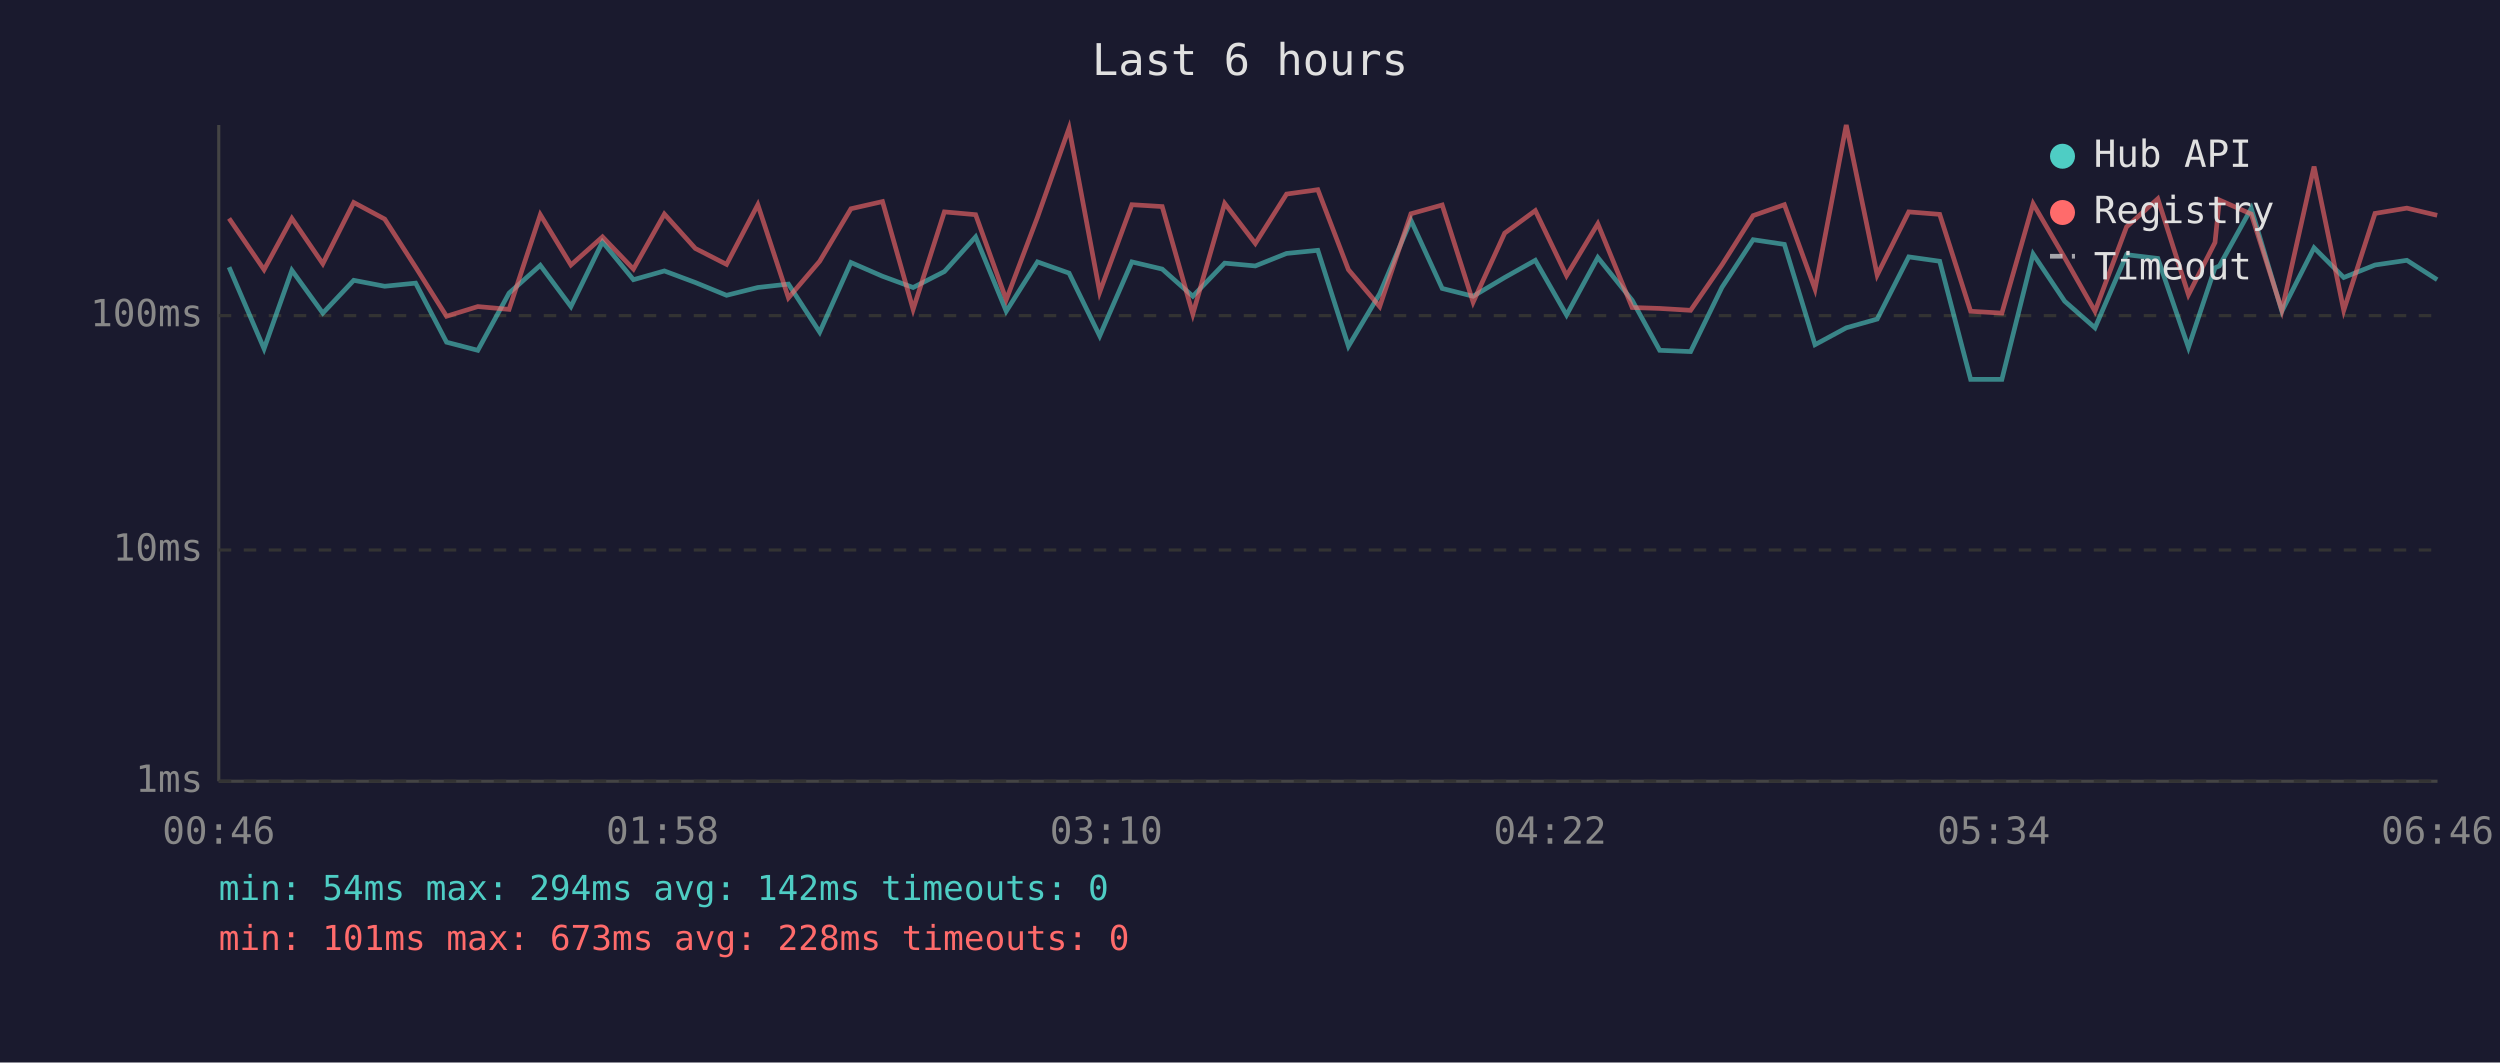
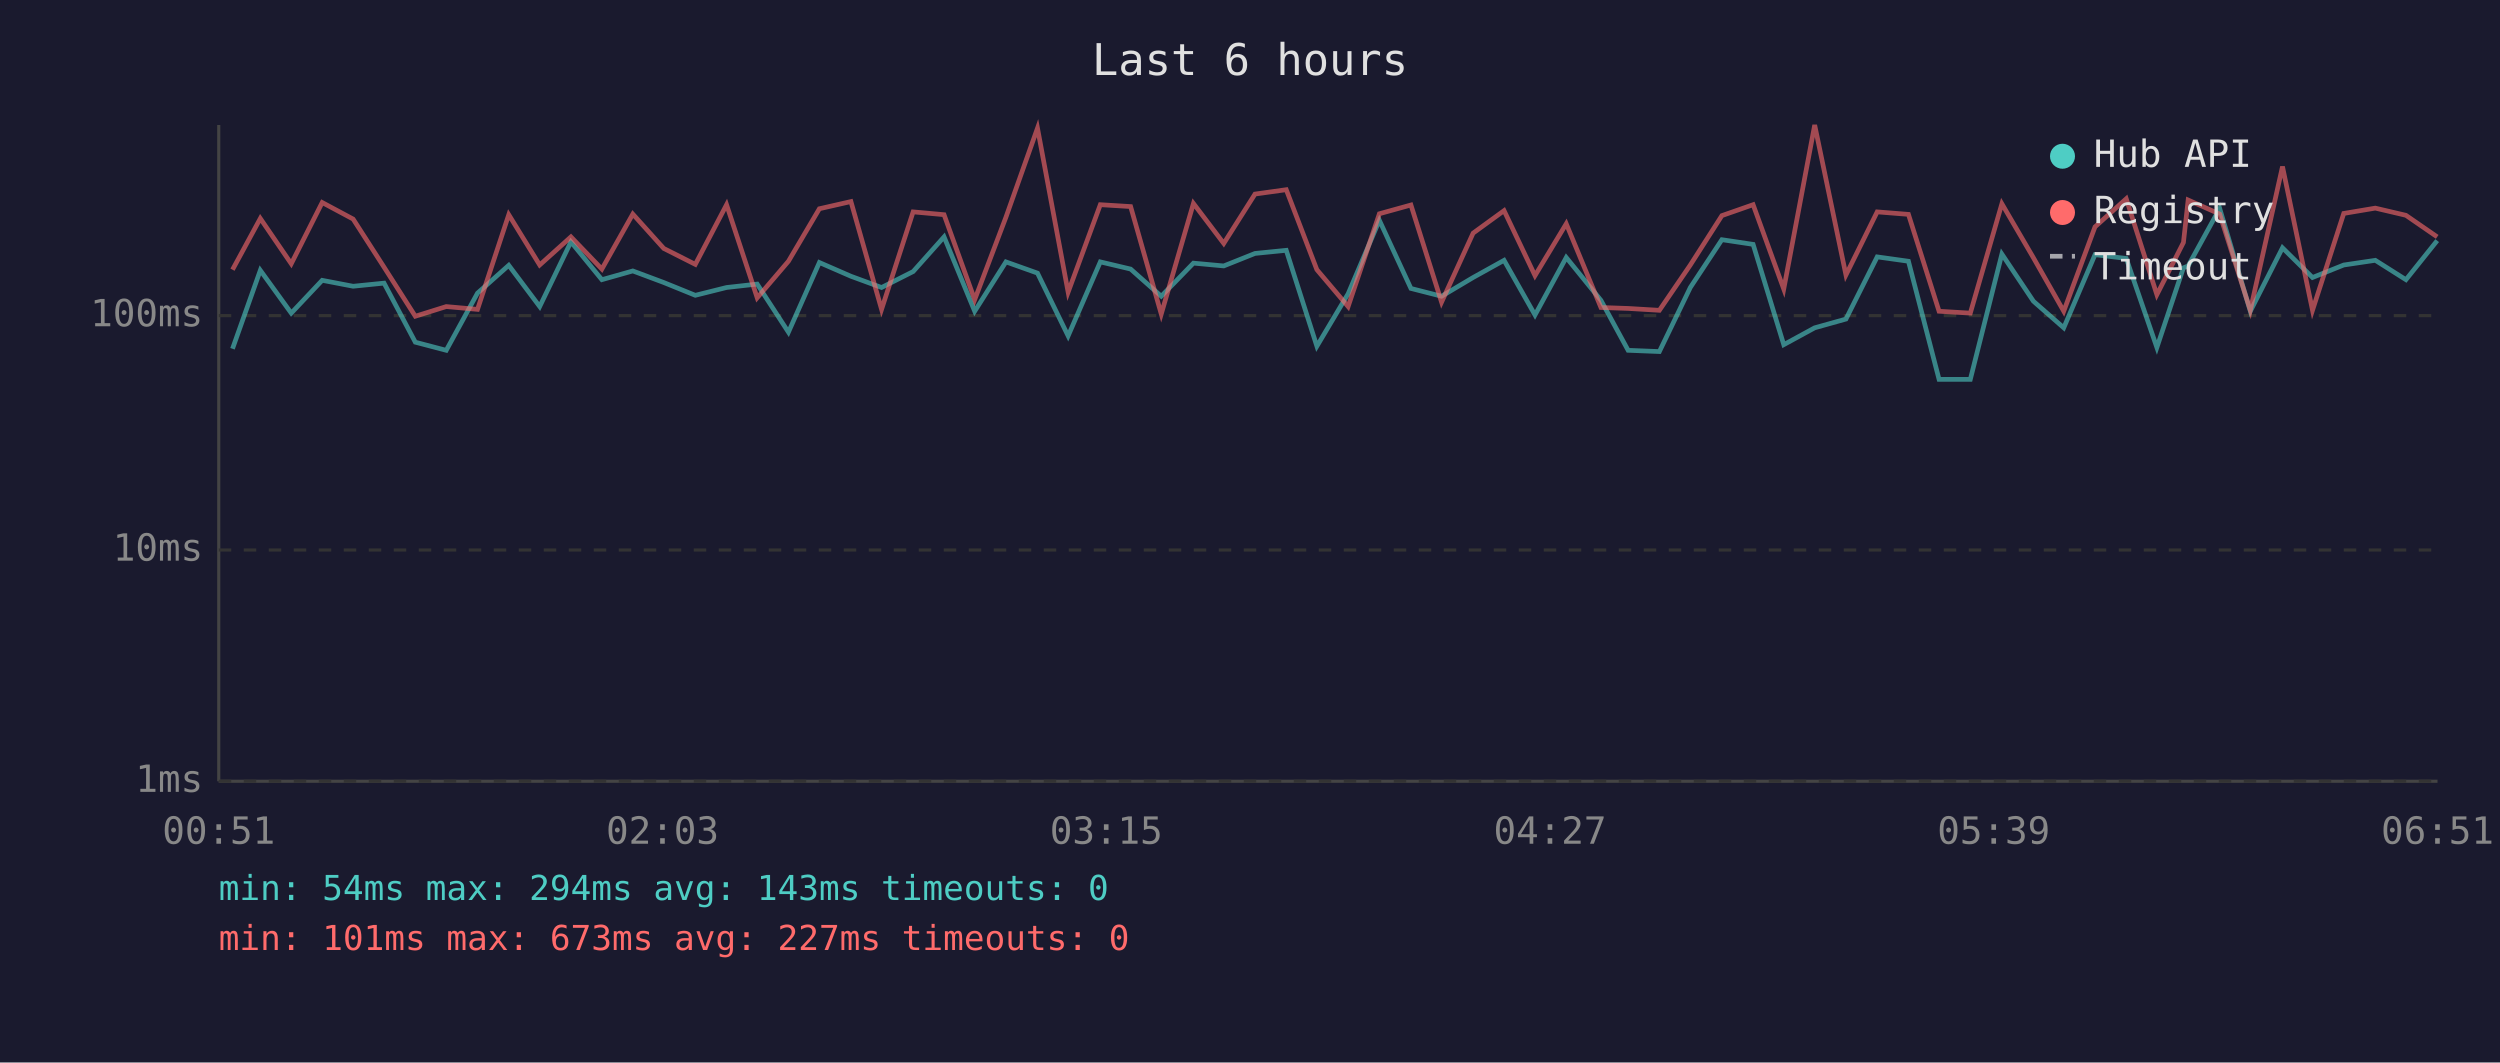
<svg xmlns="http://www.w3.org/2000/svg" viewBox="0 0 800 340" font-family="monospace" font-size="12">
  <rect width="800" height="340" fill="#1a1a2e" />
  <text x="400" y="24" fill="#e0e0e0" font-size="14" text-anchor="middle">Last 6 hours</text>
  <line x1="70" y1="40" x2="70" y2="250" stroke="#444" stroke-width="1" />
  <line x1="70" y1="250" x2="780" y2="250" stroke="#444" stroke-width="1" />
  <line x1="70" y1="250" x2="780" y2="250" stroke="#333" stroke-width="1" stroke-dasharray="4" />
  <text x="65" y="250" fill="#888" text-anchor="end" dominant-baseline="middle">1ms</text>
  <line x1="70" y1="176" x2="780" y2="176" stroke="#333" stroke-width="1" stroke-dasharray="4" />
  <text x="65" y="176" fill="#888" text-anchor="end" dominant-baseline="middle">10ms</text>
  <line x1="70" y1="101" x2="780" y2="101" stroke="#333" stroke-width="1" stroke-dasharray="4" />
  <text x="65" y="101" fill="#888" text-anchor="end" dominant-baseline="middle">100ms</text>
-   <text x="70" y="270" fill="#888" text-anchor="middle">00:46</text>
-   <text x="212" y="270" fill="#888" text-anchor="middle">01:58</text>
-   <text x="354" y="270" fill="#888" text-anchor="middle">03:10</text>
-   <text x="496" y="270" fill="#888" text-anchor="middle">04:22</text>
-   <text x="638" y="270" fill="#888" text-anchor="middle">05:34</text>
-   <text x="780" y="270" fill="#888" text-anchor="middle">06:46</text>
-   <polyline points="73.3,85.5 84.5,111.6 93.4,86.5 103.3,100.2 113.2,89.7 123.1,91.6 133.0,90.6 142.9,109.5 152.9,112.1 162.9,93.8 172.9,84.9 182.7,98.1 192.8,77.4 202.7,89.5 212.6,86.7 222.5,90.4 232.5,94.5 242.5,92.0 252.3,90.9 262.3,106.3 272.3,84.0 282.4,88.4 292.2,92.0 302.2,86.9 312.2,75.8 322.0,99.6 332.0,83.8 342.1,87.4 351.9,107.5 362.2,83.8 371.9,86.1 381.7,94.8 391.9,84.2 401.7,85.1 411.7,81.1 421.7,80.1 431.5,110.8 441.5,94.0 451.5,70.5 461.5,92.3 471.4,94.8 481.5,88.8 491.3,83.3 501.3,100.8 511.3,82.4 522.3,96.1 531.1,112.1 541.0,112.5 551.0,92.0 561.0,76.7 571.0,78.2 580.8,110.3 590.8,104.9 600.7,102.1 610.8,82.2 620.7,83.6 630.6,121.4 640.6,121.4 650.6,81.3 660.7,96.4 670.4,104.9 680.5,81.5 690.5,82.7 700.3,111.2 708.8,85.7 710.2,85.1 720.4,66.7 730.2,99.6 740.5,79.3 750.0,88.8 760.0,84.8 770.2,83.3 779.9,89.5" fill="none" stroke="#4ecdc4" stroke-width="1.5" opacity="0.6" />
-   <polyline points="73.3,69.9 84.5,86.3 93.4,69.9 103.3,84.4 113.2,64.8 123.1,70.1 133.0,85.5 142.9,101.2 152.9,98.1 162.9,99.0 172.9,68.7 182.7,84.8 192.8,75.8 202.7,86.1 212.6,68.5 222.5,79.5 232.5,84.6 242.5,65.5 252.3,95.3 262.3,83.6 272.3,66.8 282.4,64.5 292.2,99.0 302.2,67.8 312.2,68.7 322.0,95.9 332.0,69.5 342.1,41.0 351.9,93.5 362.2,65.5 371.9,66.1 381.7,100.5 391.9,65.1 401.7,77.9 411.7,62.1 421.7,60.7 431.5,86.3 441.5,98.1 451.5,68.4 461.5,65.6 471.4,96.7 481.5,74.6 491.3,67.4 501.3,88.2 511.3,71.6 522.3,98.4 531.1,98.7 541.0,99.3 551.0,84.8 561.0,69.0 571.0,65.5 580.8,92.5 590.8,40.0 600.7,88.0 610.8,67.8 620.7,68.6 630.6,99.6 640.6,100.2 650.6,65.2 660.7,82.5 670.4,99.6 680.5,72.6 690.5,63.6 700.3,94.3 708.8,77.6 710.2,64.0 720.4,68.5 730.2,99.3 740.5,53.3 750.0,99.3 760.0,68.3 770.2,66.6 779.9,68.9" fill="none" stroke="#ff6b6b" stroke-width="1.5" opacity="0.6" />
+   <text x="70" y="270" fill="#888" text-anchor="middle">00:51</text>
+   <text x="212" y="270" fill="#888" text-anchor="middle">02:03</text>
+   <text x="354" y="270" fill="#888" text-anchor="middle">03:15</text>
+   <text x="496" y="270" fill="#888" text-anchor="middle">04:27</text>
+   <text x="638" y="270" fill="#888" text-anchor="middle">05:39</text>
+   <text x="780" y="270" fill="#888" text-anchor="middle">06:51</text>
+   <polyline points="74.4,111.6 83.3,86.5 93.2,100.2 103.1,89.7 113.0,91.6 122.9,90.6 132.9,109.5 142.8,112.1 152.8,93.8 162.8,84.9 172.7,98.1 182.7,77.4 192.6,89.5 202.5,86.7 212.4,90.4 222.5,94.5 232.5,92.0 242.3,90.9 252.3,106.3 262.2,84.0 272.3,88.4 282.1,92.0 292.2,86.9 302.1,75.8 311.9,99.6 321.9,83.8 332.0,87.4 341.8,107.5 352.1,83.8 361.8,86.1 371.6,94.8 381.9,84.2 391.6,85.1 401.6,81.1 411.6,80.1 421.4,110.8 431.4,94.0 441.4,70.5 451.5,92.3 461.3,94.8 471.4,88.8 481.3,83.3 491.2,100.8 501.2,82.4 512.3,96.1 521.0,112.1 531.0,112.5 540.9,92.0 551.0,76.7 561.0,78.2 570.8,110.3 580.7,104.9 590.7,102.1 600.7,82.2 610.7,83.6 620.5,121.4 630.5,121.4 640.6,81.3 650.7,96.4 660.4,104.9 670.4,81.5 680.4,82.7 690.2,111.2 698.7,85.7 700.2,85.1 710.3,66.7 720.1,99.6 730.4,79.3 740.0,88.8 750.0,84.8 760.1,83.3 769.9,89.5 779.9,77.0" fill="none" stroke="#4ecdc4" stroke-width="1.5" opacity="0.6" />
+   <polyline points="74.4,86.3 83.3,69.9 93.2,84.4 103.1,64.8 113.0,70.1 122.9,85.5 132.9,101.2 142.8,98.1 152.8,99.0 162.8,68.7 172.7,84.8 182.7,75.8 192.6,86.1 202.5,68.5 212.4,79.5 222.5,84.6 232.5,65.5 242.3,95.3 252.3,83.6 262.2,66.8 272.3,64.5 282.1,99.0 292.2,67.8 302.1,68.7 311.9,95.9 321.9,69.5 332.0,41.0 341.8,93.5 352.1,65.5 361.8,66.1 371.6,100.5 381.9,65.1 391.6,77.9 401.6,62.1 411.6,60.7 421.4,86.3 431.4,98.1 441.4,68.4 451.5,65.6 461.3,96.7 471.4,74.6 481.3,67.4 491.2,88.2 501.2,71.6 512.3,98.4 521.0,98.7 531.0,99.3 540.9,84.8 551.0,69.0 561.0,65.5 570.8,92.5 580.7,40.0 590.7,88.0 600.7,67.8 610.7,68.6 620.5,99.6 630.5,100.2 640.6,65.2 650.7,82.5 660.4,99.6 670.4,72.6 680.4,63.6 690.2,94.3 698.7,77.6 700.2,64.0 710.3,68.5 720.1,99.3 730.4,53.3 740.0,99.3 750.0,68.3 760.1,66.6 769.9,68.9 779.9,75.8" fill="none" stroke="#ff6b6b" stroke-width="1.5" opacity="0.6" />
  <circle cx="660" cy="50" r="4" fill="#4ecdc4" />
  <text x="670" y="50" fill="#e0e0e0" dominant-baseline="middle">Hub API</text>
  <circle cx="660" cy="68" r="4" fill="#ff6b6b" />
  <text x="670" y="68" fill="#e0e0e0" dominant-baseline="middle">Registry</text>
  <line x1="656" y1="82" x2="664" y2="82" stroke="#e0e0e0" stroke-width="1.5" stroke-dasharray="4,3" opacity="0.7" />
  <text x="670" y="86" fill="#e0e0e0" dominant-baseline="middle">Timeout</text>
-   <text x="70" y="288" fill="#4ecdc4" font-size="11">min: 54ms  max: 294ms  avg: 142ms  timeouts: 0</text>
-   <text x="70" y="304" fill="#ff6b6b" font-size="11">min: 101ms  max: 673ms  avg: 228ms  timeouts: 0</text>
+   <text x="70" y="288" fill="#4ecdc4" font-size="11">min: 54ms  max: 294ms  avg: 143ms  timeouts: 0</text>
+   <text x="70" y="304" fill="#ff6b6b" font-size="11">min: 101ms  max: 673ms  avg: 227ms  timeouts: 0</text>
</svg>
